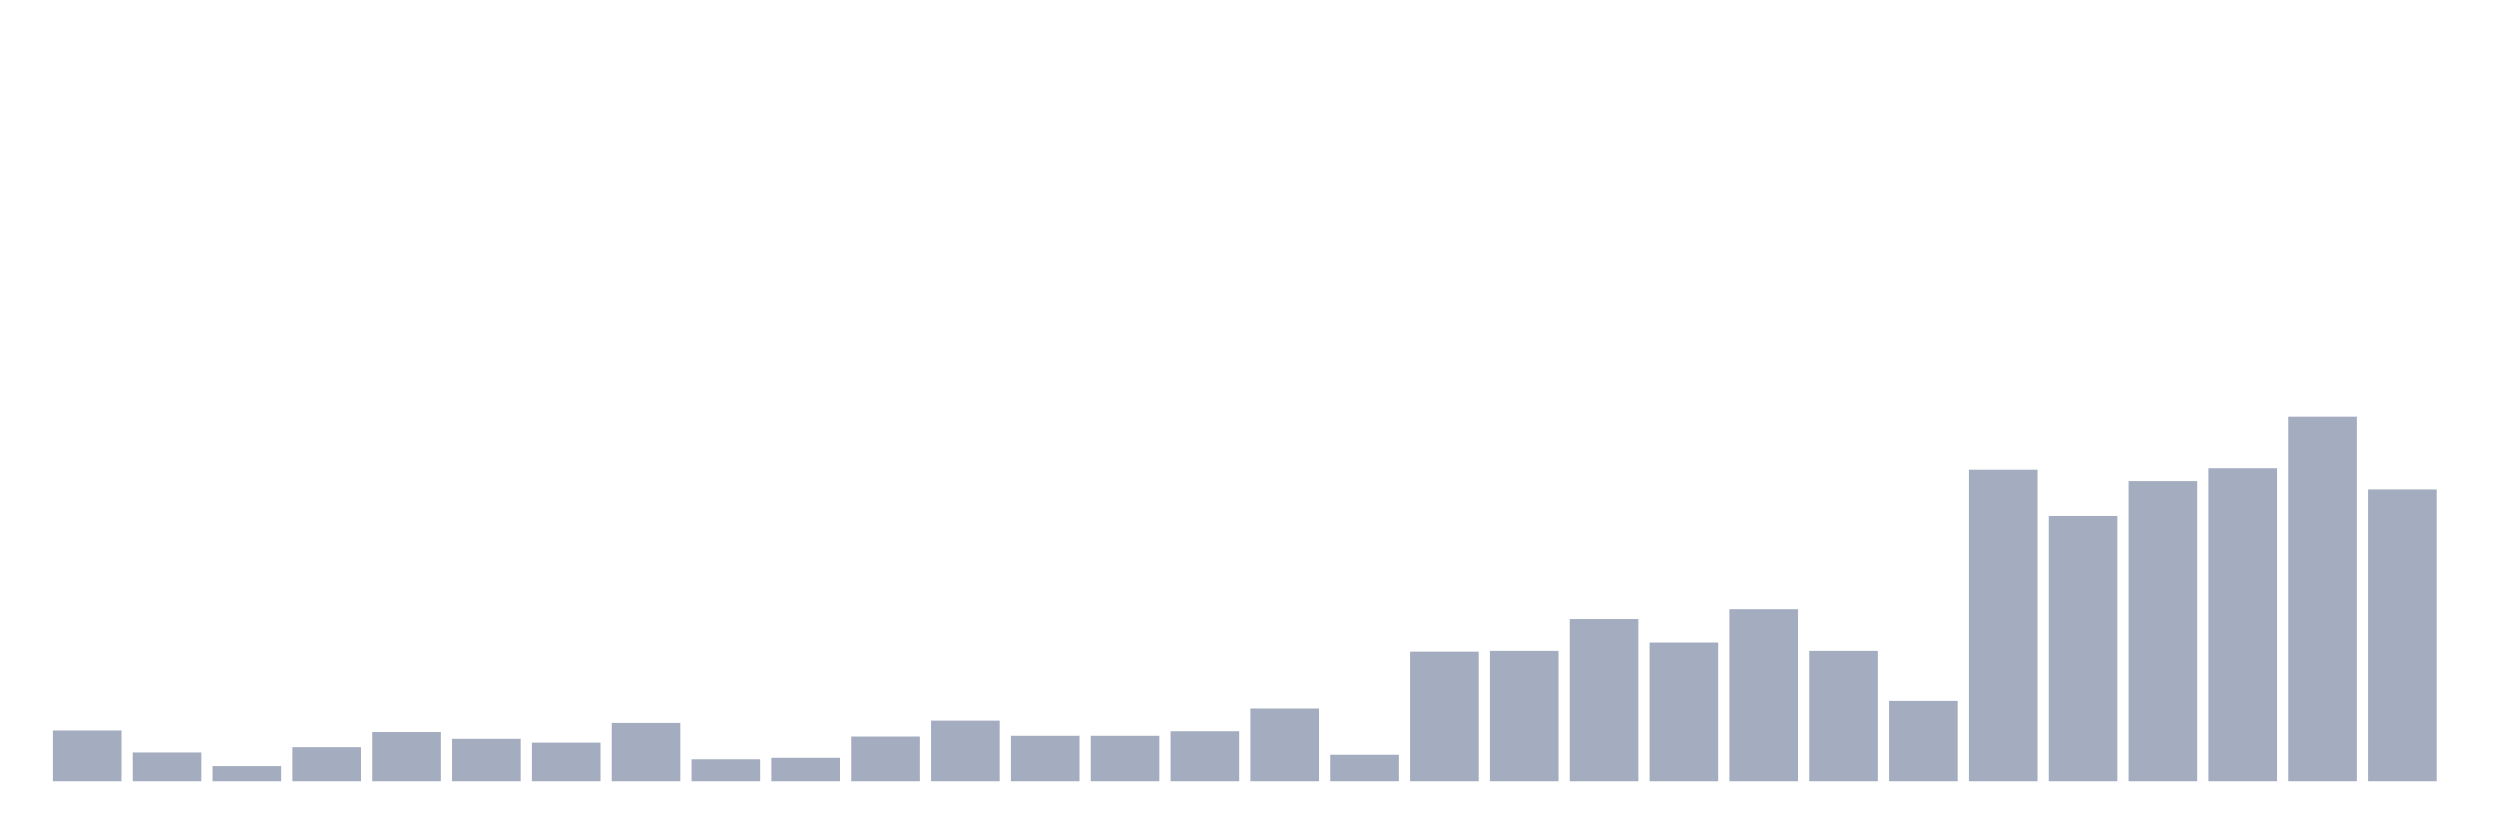
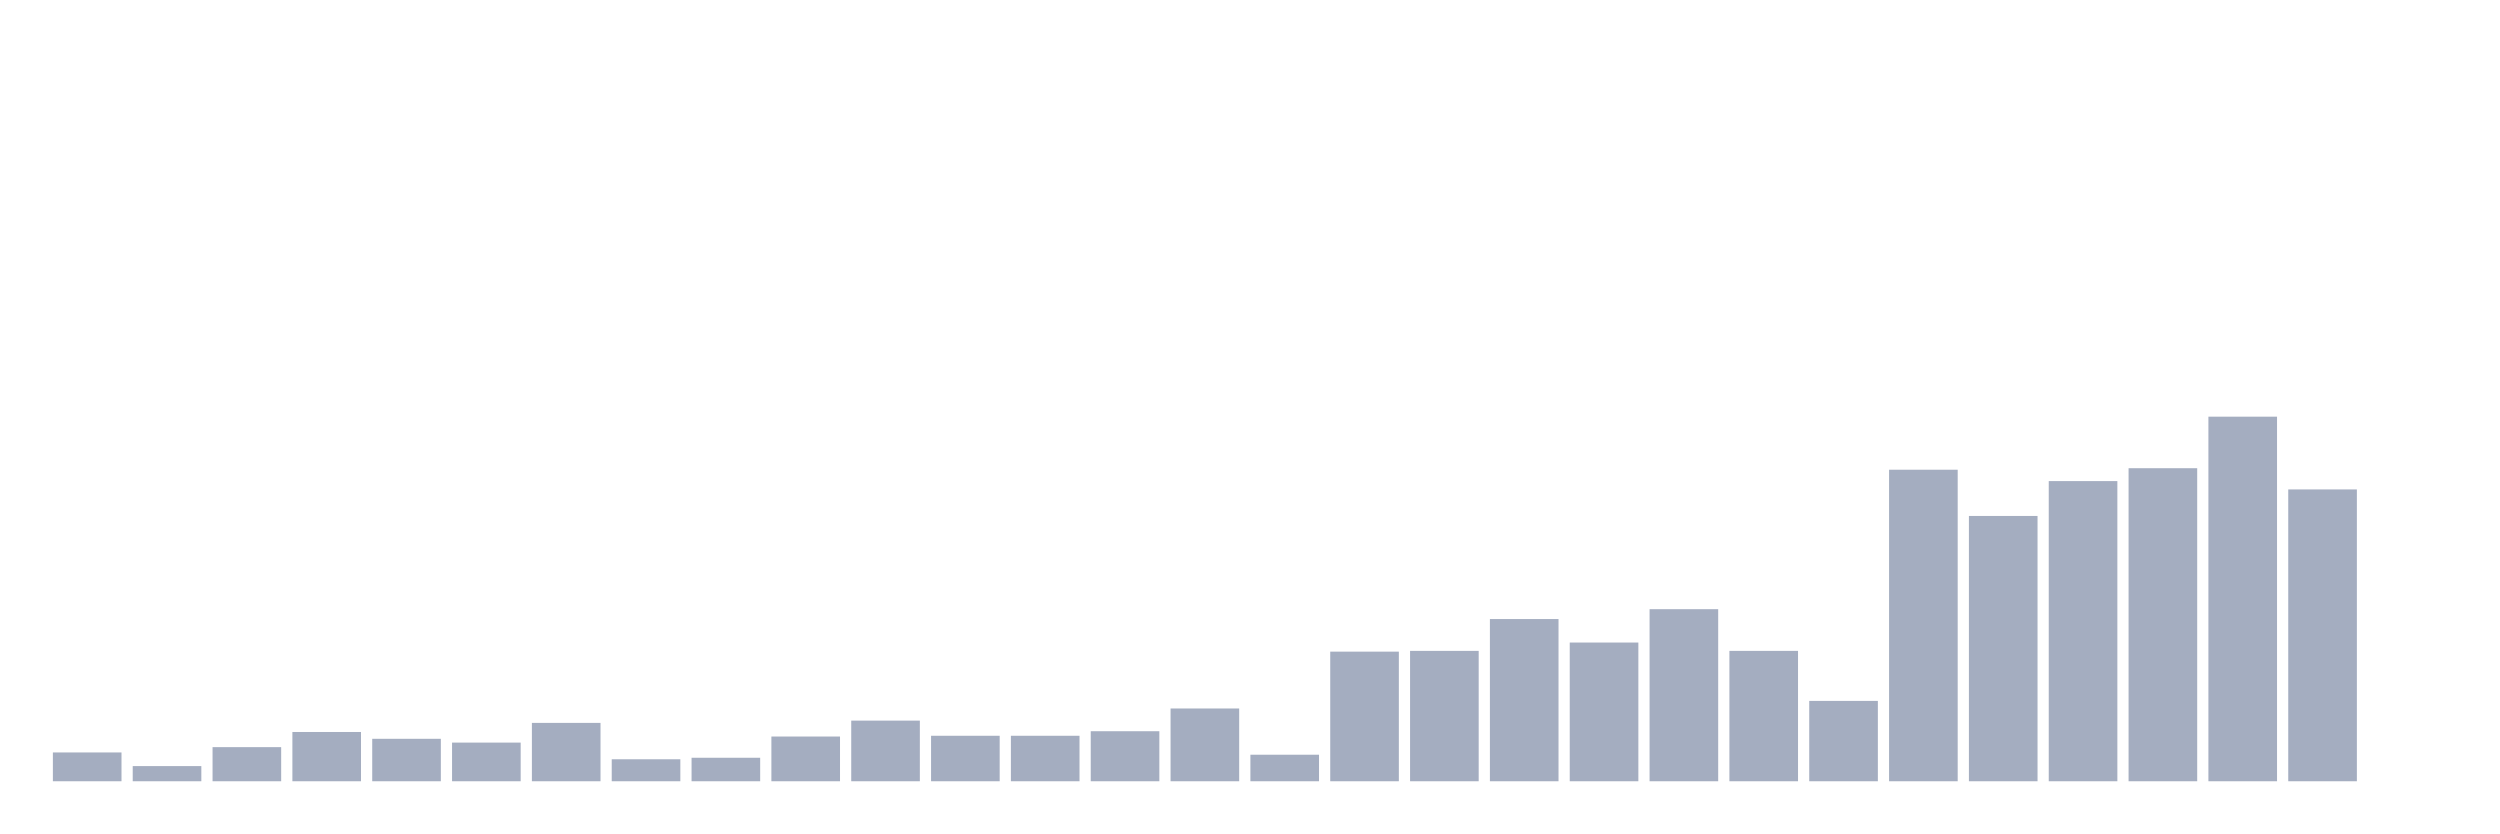
<svg xmlns="http://www.w3.org/2000/svg" viewBox="0 0 480 160">
  <g transform="translate(10,10)">
-     <rect class="bar" x="0.153" width="13.175" y="130.249" height="9.751" fill="rgb(164,173,192)" />
-     <rect class="bar" x="15.482" width="13.175" y="134.47" height="5.53" fill="rgb(164,173,192)" />
-     <rect class="bar" x="30.81" width="13.175" y="137.089" height="2.911" fill="rgb(164,173,192)" />
-     <rect class="bar" x="46.138" width="13.175" y="133.451" height="6.549" fill="rgb(164,173,192)" />
-     <rect class="bar" x="61.466" width="13.175" y="130.541" height="9.459" fill="rgb(164,173,192)" />
-     <rect class="bar" x="76.794" width="13.175" y="131.85" height="8.15" fill="rgb(164,173,192)" />
-     <rect class="bar" x="92.123" width="13.175" y="132.578" height="7.422" fill="rgb(164,173,192)" />
-     <rect class="bar" x="107.451" width="13.175" y="128.794" height="11.206" fill="rgb(164,173,192)" />
-     <rect class="bar" x="122.779" width="13.175" y="135.78" height="4.22" fill="rgb(164,173,192)" />
-     <rect class="bar" x="138.107" width="13.175" y="135.489" height="4.511" fill="rgb(164,173,192)" />
-     <rect class="bar" x="153.436" width="13.175" y="131.414" height="8.586" fill="rgb(164,173,192)" />
-     <rect class="bar" x="168.764" width="13.175" y="128.358" height="11.642" fill="rgb(164,173,192)" />
+     <rect class="bar" x="0.153" width="13.175" y="134.47" height="5.53" fill="rgb(164,173,192)" />
+     <rect class="bar" x="15.482" width="13.175" y="137.089" height="2.911" fill="rgb(164,173,192)" />
+     <rect class="bar" x="30.81" width="13.175" y="133.451" height="6.549" fill="rgb(164,173,192)" />
+     <rect class="bar" x="46.138" width="13.175" y="130.541" height="9.459" fill="rgb(164,173,192)" />
+     <rect class="bar" x="61.466" width="13.175" y="131.85" height="8.15" fill="rgb(164,173,192)" />
+     <rect class="bar" x="76.794" width="13.175" y="132.578" height="7.422" fill="rgb(164,173,192)" />
+     <rect class="bar" x="92.123" width="13.175" y="128.794" height="11.206" fill="rgb(164,173,192)" />
+     <rect class="bar" x="107.451" width="13.175" y="135.78" height="4.22" fill="rgb(164,173,192)" />
+     <rect class="bar" x="122.779" width="13.175" y="135.489" height="4.511" fill="rgb(164,173,192)" />
+     <rect class="bar" x="138.107" width="13.175" y="131.414" height="8.586" fill="rgb(164,173,192)" />
+     <rect class="bar" x="153.436" width="13.175" y="128.358" height="11.642" fill="rgb(164,173,192)" />
+     <rect class="bar" x="168.764" width="13.175" y="131.268" height="8.732" fill="rgb(164,173,192)" />
    <rect class="bar" x="184.092" width="13.175" y="131.268" height="8.732" fill="rgb(164,173,192)" />
-     <rect class="bar" x="199.42" width="13.175" y="131.268" height="8.732" fill="rgb(164,173,192)" />
-     <rect class="bar" x="214.748" width="13.175" y="130.395" height="9.605" fill="rgb(164,173,192)" />
-     <rect class="bar" x="230.077" width="13.175" y="126.029" height="13.971" fill="rgb(164,173,192)" />
-     <rect class="bar" x="245.405" width="13.175" y="134.906" height="5.094" fill="rgb(164,173,192)" />
-     <rect class="bar" x="260.733" width="13.175" y="115.114" height="24.886" fill="rgb(164,173,192)" />
-     <rect class="bar" x="276.061" width="13.175" y="114.969" height="25.031" fill="rgb(164,173,192)" />
-     <rect class="bar" x="291.39" width="13.175" y="108.857" height="31.143" fill="rgb(164,173,192)" />
-     <rect class="bar" x="306.718" width="13.175" y="113.368" height="26.632" fill="rgb(164,173,192)" />
-     <rect class="bar" x="322.046" width="13.175" y="106.965" height="33.035" fill="rgb(164,173,192)" />
-     <rect class="bar" x="337.374" width="13.175" y="114.969" height="25.031" fill="rgb(164,173,192)" />
-     <rect class="bar" x="352.702" width="13.175" y="124.574" height="15.426" fill="rgb(164,173,192)" />
-     <rect class="bar" x="368.031" width="13.175" y="80.187" height="59.813" fill="rgb(164,173,192)" />
-     <rect class="bar" x="383.359" width="13.175" y="89.064" height="50.936" fill="rgb(164,173,192)" />
-     <rect class="bar" x="398.687" width="13.175" y="82.37" height="57.63" fill="rgb(164,173,192)" />
-     <rect class="bar" x="414.015" width="13.175" y="79.896" height="60.104" fill="rgb(164,173,192)" />
-     <rect class="bar" x="429.344" width="13.175" y="70" height="70" fill="rgb(164,173,192)" />
-     <rect class="bar" x="444.672" width="13.175" y="83.971" height="56.029" fill="rgb(164,173,192)" />
+     <rect class="bar" x="199.42" width="13.175" y="130.395" height="9.605" fill="rgb(164,173,192)" />
+     <rect class="bar" x="214.748" width="13.175" y="126.029" height="13.971" fill="rgb(164,173,192)" />
+     <rect class="bar" x="230.077" width="13.175" y="134.906" height="5.094" fill="rgb(164,173,192)" />
+     <rect class="bar" x="245.405" width="13.175" y="115.114" height="24.886" fill="rgb(164,173,192)" />
+     <rect class="bar" x="260.733" width="13.175" y="114.969" height="25.031" fill="rgb(164,173,192)" />
+     <rect class="bar" x="276.061" width="13.175" y="108.857" height="31.143" fill="rgb(164,173,192)" />
+     <rect class="bar" x="291.39" width="13.175" y="113.368" height="26.632" fill="rgb(164,173,192)" />
+     <rect class="bar" x="306.718" width="13.175" y="106.965" height="33.035" fill="rgb(164,173,192)" />
+     <rect class="bar" x="322.046" width="13.175" y="114.969" height="25.031" fill="rgb(164,173,192)" />
+     <rect class="bar" x="337.374" width="13.175" y="124.574" height="15.426" fill="rgb(164,173,192)" />
+     <rect class="bar" x="352.702" width="13.175" y="80.187" height="59.813" fill="rgb(164,173,192)" />
+     <rect class="bar" x="368.031" width="13.175" y="89.064" height="50.936" fill="rgb(164,173,192)" />
+     <rect class="bar" x="383.359" width="13.175" y="82.37" height="57.63" fill="rgb(164,173,192)" />
+     <rect class="bar" x="398.687" width="13.175" y="79.896" height="60.104" fill="rgb(164,173,192)" />
+     <rect class="bar" x="414.015" width="13.175" y="70" height="70" fill="rgb(164,173,192)" />
+     <rect class="bar" x="429.344" width="13.175" y="83.971" height="56.029" fill="rgb(164,173,192)" />
+     <rect class="bar" x="444.672" width="13.175" y="140" height="0" fill="rgb(164,173,192)" />
  </g>
</svg>
